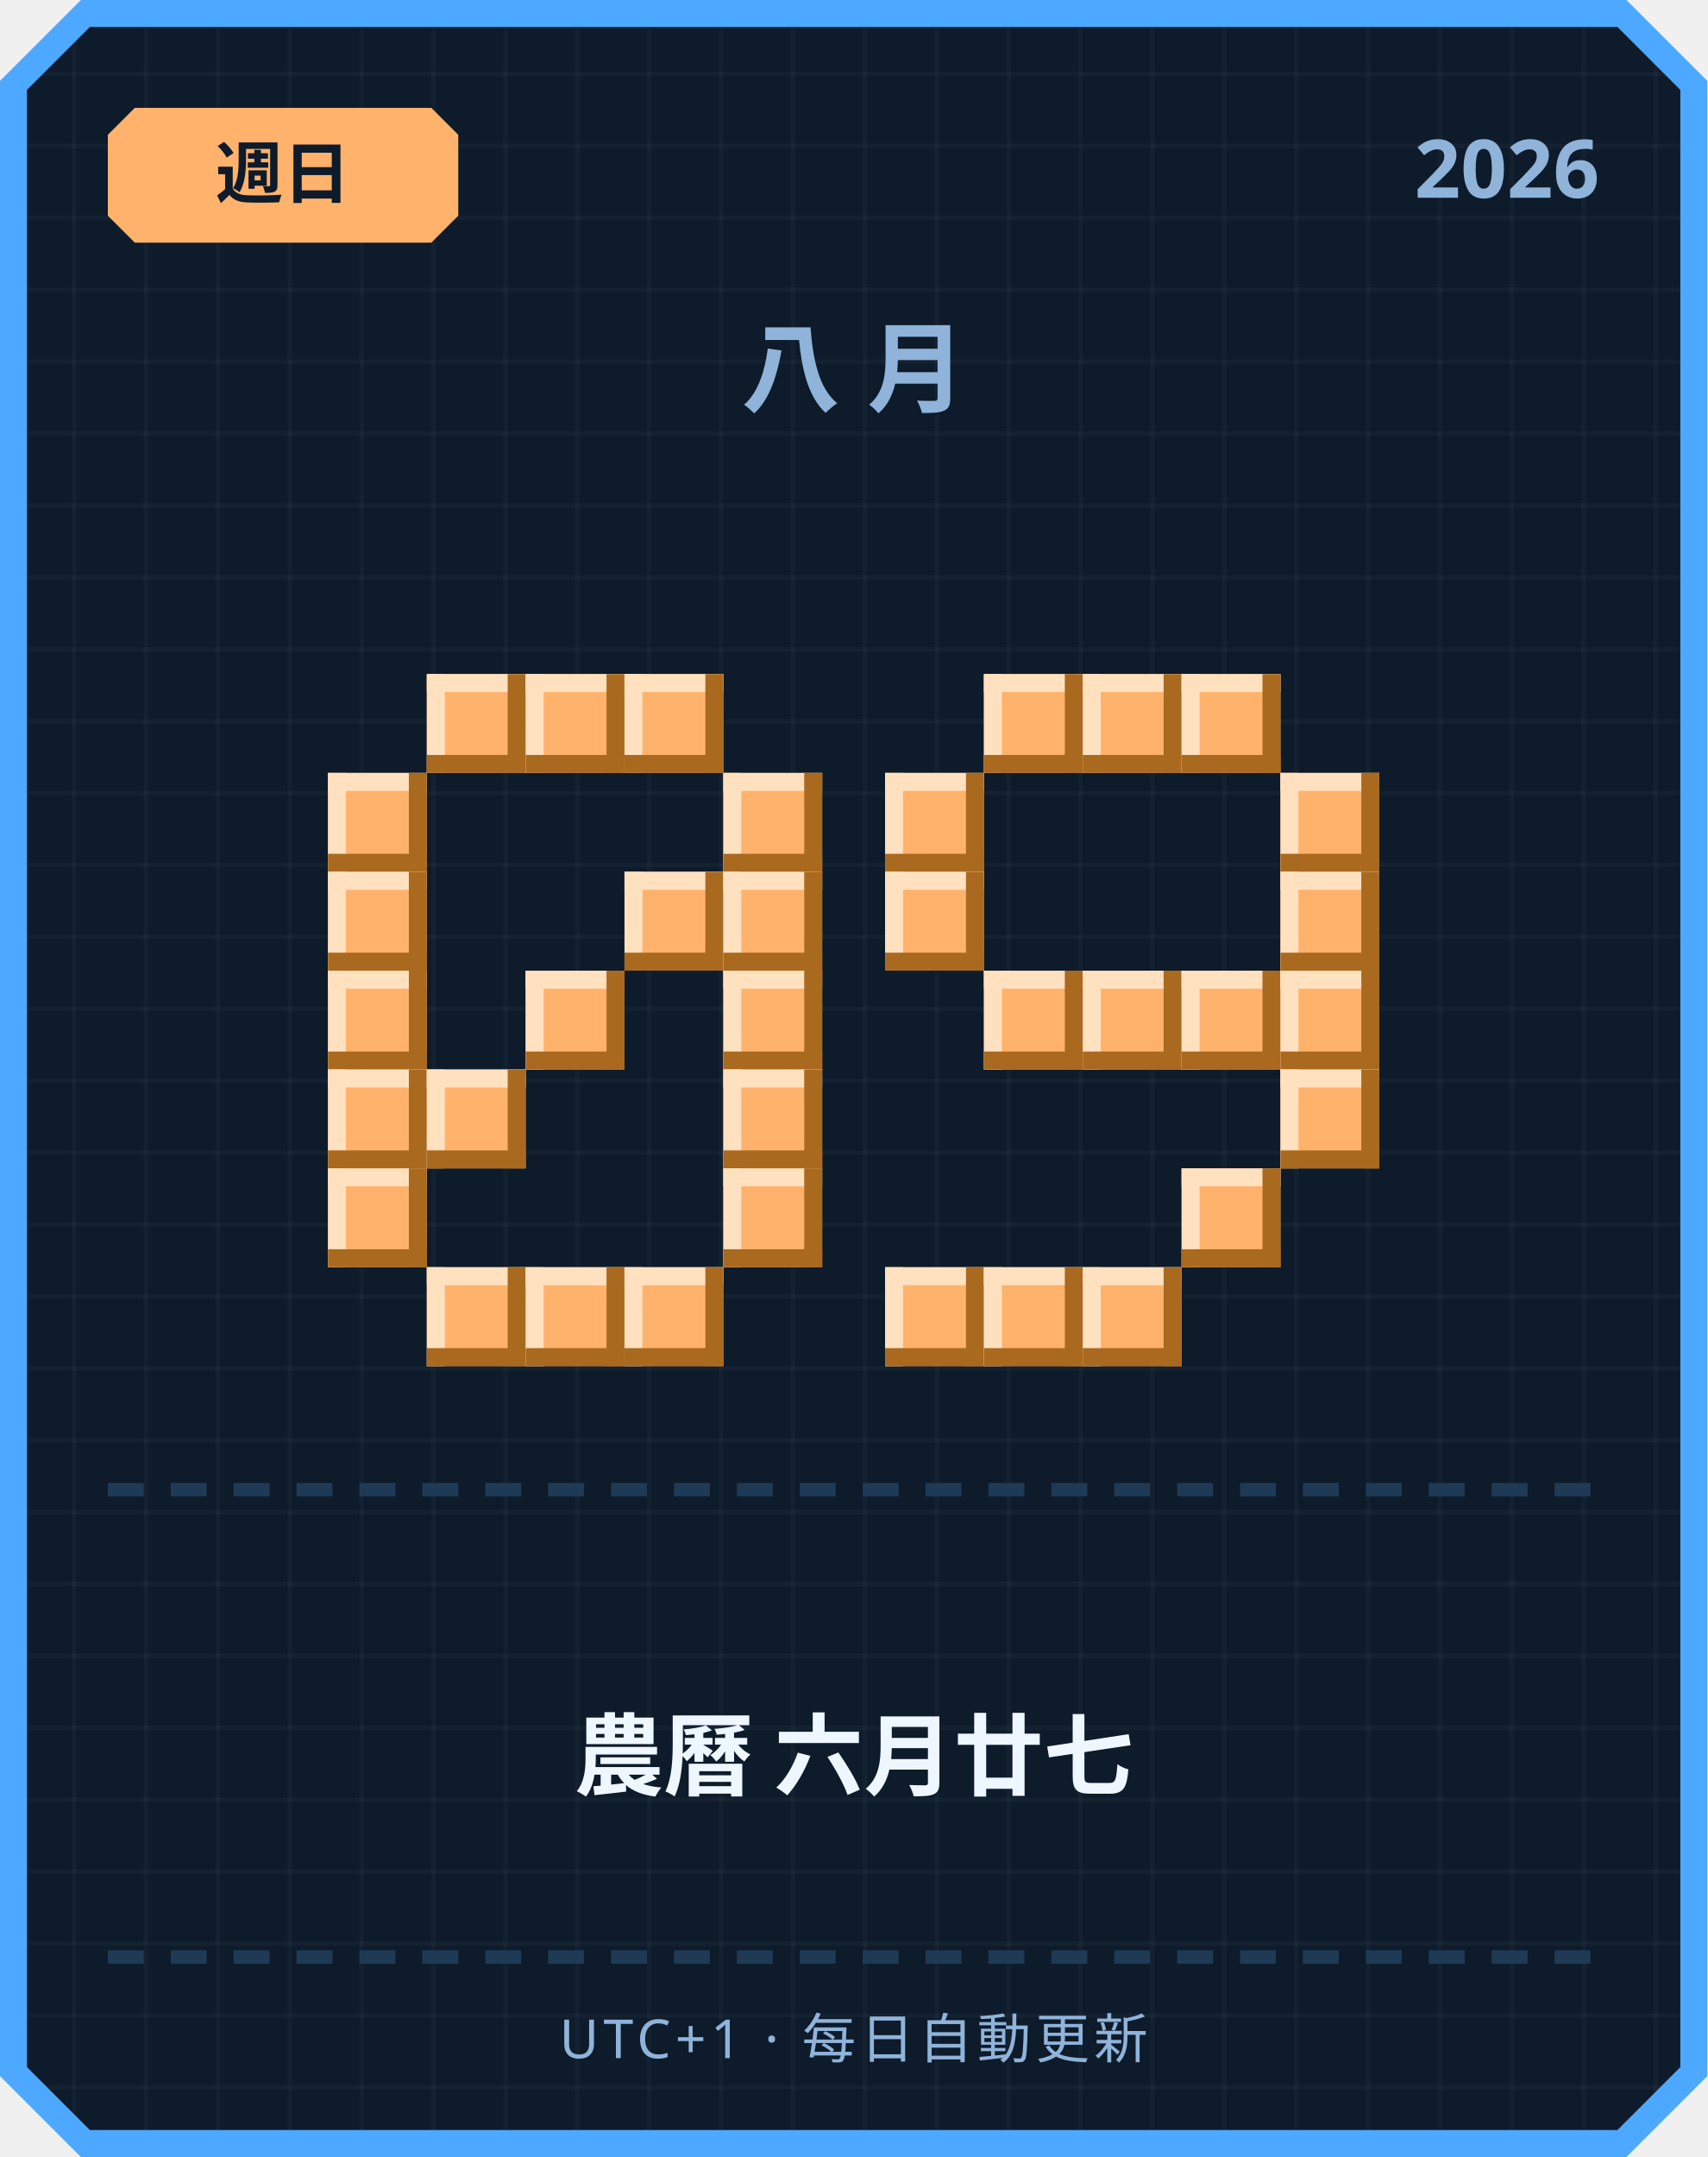
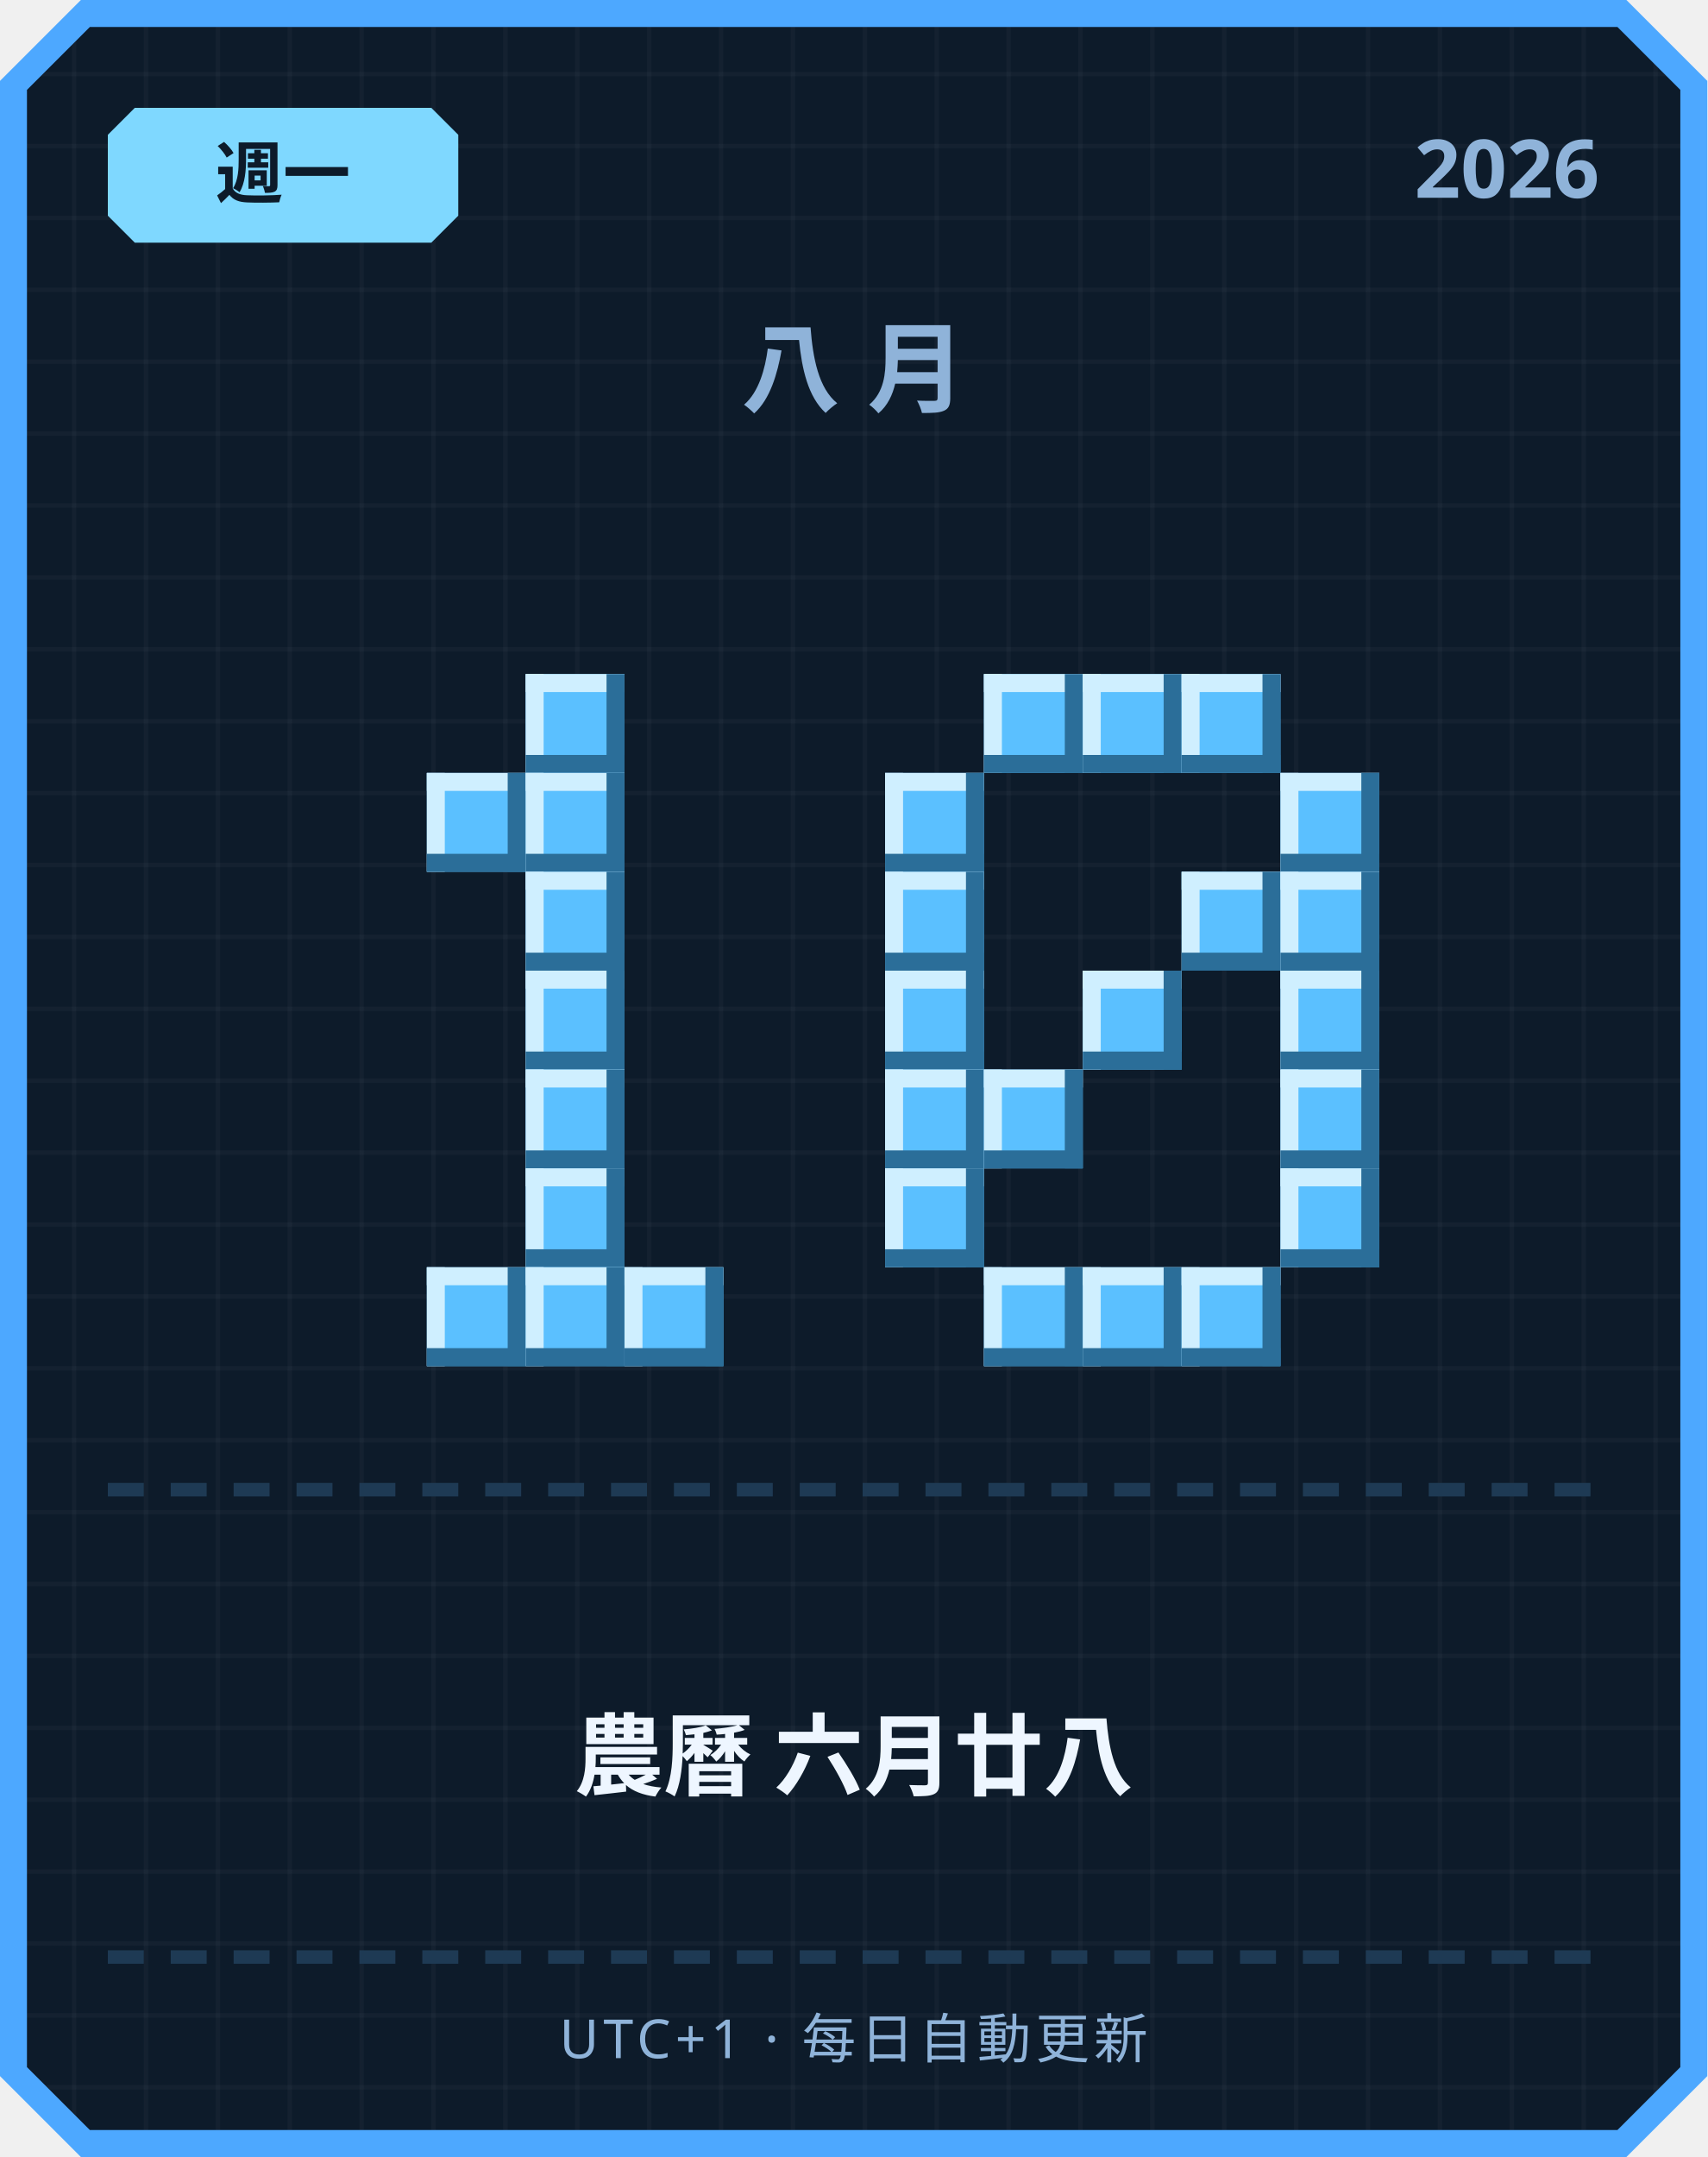
<svg xmlns="http://www.w3.org/2000/svg" width="380" height="480" viewBox="0 0 380 480">
  <defs>
    <pattern id="grid" width="16" height="16" patternUnits="userSpaceOnUse">
      <rect width="16" height="16" fill="#0d1b2a" />
      <rect width="1" height="16" fill="#ffffff" opacity="0.03" />
      <rect width="16" height="1" fill="#ffffff" opacity="0.03" />
    </pattern>
  </defs>
  <path d="M 18,0 L 362,0 L 380,18 L 380,462 L 362,480 L 18,480 L 0,462 L 0,18 Z" fill="#4da8ff" />
  <path d="M 20,6 L 360,6 L 374,20 L 374,460 L 360,474 L 20,474 L 6,460 L 6,20 Z" fill="url(#grid)" />
-   <path d="M 30,24 L 96,24 L 102,30 L 102,48 L 96,54 L 30,54 L 24,48 L 24,30 Z" fill="#ffb26b" />
-   <text x="63" y="44" text-anchor="middle" font-family="'Segoe UI', sans-serif" font-size="15" font-weight="700" fill="#0d1b2a">週日</text>
+   <path d="M 30,24 L 96,24 L 102,30 L 102,48 L 96,54 L 30,54 L 24,48 L 24,30 Z" fill="#7fd8ff" />
+   <text x="63" y="44" text-anchor="middle" font-family="'Segoe UI', sans-serif" font-size="15" font-weight="700" fill="#0d1b2a">週一</text>
  <text x="356" y="44" text-anchor="end" font-family="'Segoe UI', sans-serif" font-size="18" font-weight="700" fill="#8fb3d9">2026</text>
  <text x="190" y="90" text-anchor="middle" font-family="'Segoe UI', sans-serif" font-size="22" font-weight="700" letter-spacing="6" fill="#8fb3d9">八月</text>
-   <rect x="95" y="150" width="22" height="22" fill="#ffb26b" />
-   <rect x="95" y="150" width="22" height="4" fill="#ffe1bf" />
-   <rect x="95" y="150" width="4" height="22" fill="#ffe1bf" />
-   <rect x="95" y="168" width="22" height="4" fill="#a9691f" />
-   <rect x="113" y="150" width="4" height="22" fill="#a9691f" />
-   <rect x="117" y="150" width="22" height="22" fill="#ffb26b" />
-   <rect x="117" y="150" width="22" height="4" fill="#ffe1bf" />
-   <rect x="117" y="150" width="4" height="22" fill="#ffe1bf" />
-   <rect x="117" y="168" width="22" height="4" fill="#a9691f" />
-   <rect x="135" y="150" width="4" height="22" fill="#a9691f" />
-   <rect x="139" y="150" width="22" height="22" fill="#ffb26b" />
-   <rect x="139" y="150" width="22" height="4" fill="#ffe1bf" />
-   <rect x="139" y="150" width="4" height="22" fill="#ffe1bf" />
-   <rect x="139" y="168" width="22" height="4" fill="#a9691f" />
-   <rect x="157" y="150" width="4" height="22" fill="#a9691f" />
-   <rect x="73" y="172" width="22" height="22" fill="#ffb26b" />
-   <rect x="73" y="172" width="22" height="4" fill="#ffe1bf" />
-   <rect x="73" y="172" width="4" height="22" fill="#ffe1bf" />
-   <rect x="73" y="190" width="22" height="4" fill="#a9691f" />
-   <rect x="91" y="172" width="4" height="22" fill="#a9691f" />
-   <rect x="161" y="172" width="22" height="22" fill="#ffb26b" />
-   <rect x="161" y="172" width="22" height="4" fill="#ffe1bf" />
-   <rect x="161" y="172" width="4" height="22" fill="#ffe1bf" />
-   <rect x="161" y="190" width="22" height="4" fill="#a9691f" />
-   <rect x="179" y="172" width="4" height="22" fill="#a9691f" />
-   <rect x="73" y="194" width="22" height="22" fill="#ffb26b" />
-   <rect x="73" y="194" width="22" height="4" fill="#ffe1bf" />
-   <rect x="73" y="194" width="4" height="22" fill="#ffe1bf" />
-   <rect x="73" y="212" width="22" height="4" fill="#a9691f" />
-   <rect x="91" y="194" width="4" height="22" fill="#a9691f" />
-   <rect x="139" y="194" width="22" height="22" fill="#ffb26b" />
-   <rect x="139" y="194" width="22" height="4" fill="#ffe1bf" />
-   <rect x="139" y="194" width="4" height="22" fill="#ffe1bf" />
-   <rect x="139" y="212" width="22" height="4" fill="#a9691f" />
-   <rect x="157" y="194" width="4" height="22" fill="#a9691f" />
-   <rect x="161" y="194" width="22" height="22" fill="#ffb26b" />
-   <rect x="161" y="194" width="22" height="4" fill="#ffe1bf" />
-   <rect x="161" y="194" width="4" height="22" fill="#ffe1bf" />
-   <rect x="161" y="212" width="22" height="4" fill="#a9691f" />
-   <rect x="179" y="194" width="4" height="22" fill="#a9691f" />
-   <rect x="73" y="216" width="22" height="22" fill="#ffb26b" />
-   <rect x="73" y="216" width="22" height="4" fill="#ffe1bf" />
-   <rect x="73" y="216" width="4" height="22" fill="#ffe1bf" />
-   <rect x="73" y="234" width="22" height="4" fill="#a9691f" />
-   <rect x="91" y="216" width="4" height="22" fill="#a9691f" />
-   <rect x="117" y="216" width="22" height="22" fill="#ffb26b" />
-   <rect x="117" y="216" width="22" height="4" fill="#ffe1bf" />
-   <rect x="117" y="216" width="4" height="22" fill="#ffe1bf" />
-   <rect x="117" y="234" width="22" height="4" fill="#a9691f" />
-   <rect x="135" y="216" width="4" height="22" fill="#a9691f" />
-   <rect x="161" y="216" width="22" height="22" fill="#ffb26b" />
-   <rect x="161" y="216" width="22" height="4" fill="#ffe1bf" />
-   <rect x="161" y="216" width="4" height="22" fill="#ffe1bf" />
-   <rect x="161" y="234" width="22" height="4" fill="#a9691f" />
-   <rect x="179" y="216" width="4" height="22" fill="#a9691f" />
-   <rect x="73" y="238" width="22" height="22" fill="#ffb26b" />
-   <rect x="73" y="238" width="22" height="4" fill="#ffe1bf" />
-   <rect x="73" y="238" width="4" height="22" fill="#ffe1bf" />
-   <rect x="73" y="256" width="22" height="4" fill="#a9691f" />
-   <rect x="91" y="238" width="4" height="22" fill="#a9691f" />
-   <rect x="95" y="238" width="22" height="22" fill="#ffb26b" />
-   <rect x="95" y="238" width="22" height="4" fill="#ffe1bf" />
-   <rect x="95" y="238" width="4" height="22" fill="#ffe1bf" />
-   <rect x="95" y="256" width="22" height="4" fill="#a9691f" />
-   <rect x="113" y="238" width="4" height="22" fill="#a9691f" />
-   <rect x="161" y="238" width="22" height="22" fill="#ffb26b" />
-   <rect x="161" y="238" width="22" height="4" fill="#ffe1bf" />
-   <rect x="161" y="238" width="4" height="22" fill="#ffe1bf" />
-   <rect x="161" y="256" width="22" height="4" fill="#a9691f" />
-   <rect x="179" y="238" width="4" height="22" fill="#a9691f" />
-   <rect x="73" y="260" width="22" height="22" fill="#ffb26b" />
-   <rect x="73" y="260" width="22" height="4" fill="#ffe1bf" />
-   <rect x="73" y="260" width="4" height="22" fill="#ffe1bf" />
-   <rect x="73" y="278" width="22" height="4" fill="#a9691f" />
-   <rect x="91" y="260" width="4" height="22" fill="#a9691f" />
-   <rect x="161" y="260" width="22" height="22" fill="#ffb26b" />
-   <rect x="161" y="260" width="22" height="4" fill="#ffe1bf" />
-   <rect x="161" y="260" width="4" height="22" fill="#ffe1bf" />
-   <rect x="161" y="278" width="22" height="4" fill="#a9691f" />
-   <rect x="179" y="260" width="4" height="22" fill="#a9691f" />
-   <rect x="95" y="282" width="22" height="22" fill="#ffb26b" />
-   <rect x="95" y="282" width="22" height="4" fill="#ffe1bf" />
-   <rect x="95" y="282" width="4" height="22" fill="#ffe1bf" />
-   <rect x="95" y="300" width="22" height="4" fill="#a9691f" />
-   <rect x="113" y="282" width="4" height="22" fill="#a9691f" />
-   <rect x="117" y="282" width="22" height="22" fill="#ffb26b" />
-   <rect x="117" y="282" width="22" height="4" fill="#ffe1bf" />
-   <rect x="117" y="282" width="4" height="22" fill="#ffe1bf" />
-   <rect x="117" y="300" width="22" height="4" fill="#a9691f" />
-   <rect x="135" y="282" width="4" height="22" fill="#a9691f" />
-   <rect x="139" y="282" width="22" height="22" fill="#ffb26b" />
-   <rect x="139" y="282" width="22" height="4" fill="#ffe1bf" />
-   <rect x="139" y="282" width="4" height="22" fill="#ffe1bf" />
-   <rect x="139" y="300" width="22" height="4" fill="#a9691f" />
-   <rect x="157" y="282" width="4" height="22" fill="#a9691f" />
-   <rect x="219" y="150" width="22" height="22" fill="#ffb26b" />
-   <rect x="219" y="150" width="22" height="4" fill="#ffe1bf" />
-   <rect x="219" y="150" width="4" height="22" fill="#ffe1bf" />
-   <rect x="219" y="168" width="22" height="4" fill="#a9691f" />
-   <rect x="237" y="150" width="4" height="22" fill="#a9691f" />
-   <rect x="241" y="150" width="22" height="22" fill="#ffb26b" />
-   <rect x="241" y="150" width="22" height="4" fill="#ffe1bf" />
-   <rect x="241" y="150" width="4" height="22" fill="#ffe1bf" />
-   <rect x="241" y="168" width="22" height="4" fill="#a9691f" />
-   <rect x="259" y="150" width="4" height="22" fill="#a9691f" />
-   <rect x="263" y="150" width="22" height="22" fill="#ffb26b" />
-   <rect x="263" y="150" width="22" height="4" fill="#ffe1bf" />
-   <rect x="263" y="150" width="4" height="22" fill="#ffe1bf" />
-   <rect x="263" y="168" width="22" height="4" fill="#a9691f" />
-   <rect x="281" y="150" width="4" height="22" fill="#a9691f" />
-   <rect x="197" y="172" width="22" height="22" fill="#ffb26b" />
-   <rect x="197" y="172" width="22" height="4" fill="#ffe1bf" />
-   <rect x="197" y="172" width="4" height="22" fill="#ffe1bf" />
-   <rect x="197" y="190" width="22" height="4" fill="#a9691f" />
-   <rect x="215" y="172" width="4" height="22" fill="#a9691f" />
-   <rect x="285" y="172" width="22" height="22" fill="#ffb26b" />
-   <rect x="285" y="172" width="22" height="4" fill="#ffe1bf" />
-   <rect x="285" y="172" width="4" height="22" fill="#ffe1bf" />
-   <rect x="285" y="190" width="22" height="4" fill="#a9691f" />
-   <rect x="303" y="172" width="4" height="22" fill="#a9691f" />
-   <rect x="197" y="194" width="22" height="22" fill="#ffb26b" />
-   <rect x="197" y="194" width="22" height="4" fill="#ffe1bf" />
-   <rect x="197" y="194" width="4" height="22" fill="#ffe1bf" />
-   <rect x="197" y="212" width="22" height="4" fill="#a9691f" />
-   <rect x="215" y="194" width="4" height="22" fill="#a9691f" />
-   <rect x="285" y="194" width="22" height="22" fill="#ffb26b" />
-   <rect x="285" y="194" width="22" height="4" fill="#ffe1bf" />
-   <rect x="285" y="194" width="4" height="22" fill="#ffe1bf" />
-   <rect x="285" y="212" width="22" height="4" fill="#a9691f" />
-   <rect x="303" y="194" width="4" height="22" fill="#a9691f" />
-   <rect x="219" y="216" width="22" height="22" fill="#ffb26b" />
-   <rect x="219" y="216" width="22" height="4" fill="#ffe1bf" />
-   <rect x="219" y="216" width="4" height="22" fill="#ffe1bf" />
-   <rect x="219" y="234" width="22" height="4" fill="#a9691f" />
-   <rect x="237" y="216" width="4" height="22" fill="#a9691f" />
-   <rect x="241" y="216" width="22" height="22" fill="#ffb26b" />
-   <rect x="241" y="216" width="22" height="4" fill="#ffe1bf" />
-   <rect x="241" y="216" width="4" height="22" fill="#ffe1bf" />
-   <rect x="241" y="234" width="22" height="4" fill="#a9691f" />
-   <rect x="259" y="216" width="4" height="22" fill="#a9691f" />
-   <rect x="263" y="216" width="22" height="22" fill="#ffb26b" />
-   <rect x="263" y="216" width="22" height="4" fill="#ffe1bf" />
-   <rect x="263" y="216" width="4" height="22" fill="#ffe1bf" />
-   <rect x="263" y="234" width="22" height="4" fill="#a9691f" />
-   <rect x="281" y="216" width="4" height="22" fill="#a9691f" />
-   <rect x="285" y="216" width="22" height="22" fill="#ffb26b" />
-   <rect x="285" y="216" width="22" height="4" fill="#ffe1bf" />
-   <rect x="285" y="216" width="4" height="22" fill="#ffe1bf" />
-   <rect x="285" y="234" width="22" height="4" fill="#a9691f" />
-   <rect x="303" y="216" width="4" height="22" fill="#a9691f" />
-   <rect x="285" y="238" width="22" height="22" fill="#ffb26b" />
-   <rect x="285" y="238" width="22" height="4" fill="#ffe1bf" />
-   <rect x="285" y="238" width="4" height="22" fill="#ffe1bf" />
-   <rect x="285" y="256" width="22" height="4" fill="#a9691f" />
-   <rect x="303" y="238" width="4" height="22" fill="#a9691f" />
-   <rect x="263" y="260" width="22" height="22" fill="#ffb26b" />
-   <rect x="263" y="260" width="22" height="4" fill="#ffe1bf" />
-   <rect x="263" y="260" width="4" height="22" fill="#ffe1bf" />
-   <rect x="263" y="278" width="22" height="4" fill="#a9691f" />
-   <rect x="281" y="260" width="4" height="22" fill="#a9691f" />
-   <rect x="197" y="282" width="22" height="22" fill="#ffb26b" />
-   <rect x="197" y="282" width="22" height="4" fill="#ffe1bf" />
-   <rect x="197" y="282" width="4" height="22" fill="#ffe1bf" />
-   <rect x="197" y="300" width="22" height="4" fill="#a9691f" />
-   <rect x="215" y="282" width="4" height="22" fill="#a9691f" />
-   <rect x="219" y="282" width="22" height="22" fill="#ffb26b" />
-   <rect x="219" y="282" width="22" height="4" fill="#ffe1bf" />
-   <rect x="219" y="282" width="4" height="22" fill="#ffe1bf" />
-   <rect x="219" y="300" width="22" height="4" fill="#a9691f" />
-   <rect x="237" y="282" width="4" height="22" fill="#a9691f" />
-   <rect x="241" y="282" width="22" height="22" fill="#ffb26b" />
-   <rect x="241" y="282" width="22" height="4" fill="#ffe1bf" />
-   <rect x="241" y="282" width="4" height="22" fill="#ffe1bf" />
-   <rect x="241" y="300" width="22" height="4" fill="#a9691f" />
-   <rect x="259" y="282" width="4" height="22" fill="#a9691f" />
+   <rect x="117" y="150" width="22" height="22" fill="#5bc0ff" />
+   <rect x="117" y="150" width="22" height="4" fill="#cfefff" />
+   <rect x="117" y="150" width="4" height="22" fill="#cfefff" />
+   <rect x="117" y="168" width="22" height="4" fill="#2b6e99" />
+   <rect x="135" y="150" width="4" height="22" fill="#2b6e99" />
+   <rect x="95" y="172" width="22" height="22" fill="#5bc0ff" />
+   <rect x="95" y="172" width="22" height="4" fill="#cfefff" />
+   <rect x="95" y="172" width="4" height="22" fill="#cfefff" />
+   <rect x="95" y="190" width="22" height="4" fill="#2b6e99" />
+   <rect x="113" y="172" width="4" height="22" fill="#2b6e99" />
+   <rect x="117" y="172" width="22" height="22" fill="#5bc0ff" />
+   <rect x="117" y="172" width="22" height="4" fill="#cfefff" />
+   <rect x="117" y="172" width="4" height="22" fill="#cfefff" />
+   <rect x="117" y="190" width="22" height="4" fill="#2b6e99" />
+   <rect x="135" y="172" width="4" height="22" fill="#2b6e99" />
+   <rect x="117" y="194" width="22" height="22" fill="#5bc0ff" />
+   <rect x="117" y="194" width="22" height="4" fill="#cfefff" />
+   <rect x="117" y="194" width="4" height="22" fill="#cfefff" />
+   <rect x="117" y="212" width="22" height="4" fill="#2b6e99" />
+   <rect x="135" y="194" width="4" height="22" fill="#2b6e99" />
+   <rect x="117" y="216" width="22" height="22" fill="#5bc0ff" />
+   <rect x="117" y="216" width="22" height="4" fill="#cfefff" />
+   <rect x="117" y="216" width="4" height="22" fill="#cfefff" />
+   <rect x="117" y="234" width="22" height="4" fill="#2b6e99" />
+   <rect x="135" y="216" width="4" height="22" fill="#2b6e99" />
+   <rect x="117" y="238" width="22" height="22" fill="#5bc0ff" />
+   <rect x="117" y="238" width="22" height="4" fill="#cfefff" />
+   <rect x="117" y="238" width="4" height="22" fill="#cfefff" />
+   <rect x="117" y="256" width="22" height="4" fill="#2b6e99" />
+   <rect x="135" y="238" width="4" height="22" fill="#2b6e99" />
+   <rect x="117" y="260" width="22" height="22" fill="#5bc0ff" />
+   <rect x="117" y="260" width="22" height="4" fill="#cfefff" />
+   <rect x="117" y="260" width="4" height="22" fill="#cfefff" />
+   <rect x="117" y="278" width="22" height="4" fill="#2b6e99" />
+   <rect x="135" y="260" width="4" height="22" fill="#2b6e99" />
+   <rect x="95" y="282" width="22" height="22" fill="#5bc0ff" />
+   <rect x="95" y="282" width="22" height="4" fill="#cfefff" />
+   <rect x="95" y="282" width="4" height="22" fill="#cfefff" />
+   <rect x="95" y="300" width="22" height="4" fill="#2b6e99" />
+   <rect x="113" y="282" width="4" height="22" fill="#2b6e99" />
+   <rect x="117" y="282" width="22" height="22" fill="#5bc0ff" />
+   <rect x="117" y="282" width="22" height="4" fill="#cfefff" />
+   <rect x="117" y="282" width="4" height="22" fill="#cfefff" />
+   <rect x="117" y="300" width="22" height="4" fill="#2b6e99" />
+   <rect x="135" y="282" width="4" height="22" fill="#2b6e99" />
+   <rect x="139" y="282" width="22" height="22" fill="#5bc0ff" />
+   <rect x="139" y="282" width="22" height="4" fill="#cfefff" />
+   <rect x="139" y="282" width="4" height="22" fill="#cfefff" />
+   <rect x="139" y="300" width="22" height="4" fill="#2b6e99" />
+   <rect x="157" y="282" width="4" height="22" fill="#2b6e99" />
+   <rect x="219" y="150" width="22" height="22" fill="#5bc0ff" />
+   <rect x="219" y="150" width="22" height="4" fill="#cfefff" />
+   <rect x="219" y="150" width="4" height="22" fill="#cfefff" />
+   <rect x="219" y="168" width="22" height="4" fill="#2b6e99" />
+   <rect x="237" y="150" width="4" height="22" fill="#2b6e99" />
+   <rect x="241" y="150" width="22" height="22" fill="#5bc0ff" />
+   <rect x="241" y="150" width="22" height="4" fill="#cfefff" />
+   <rect x="241" y="150" width="4" height="22" fill="#cfefff" />
+   <rect x="241" y="168" width="22" height="4" fill="#2b6e99" />
+   <rect x="259" y="150" width="4" height="22" fill="#2b6e99" />
+   <rect x="263" y="150" width="22" height="22" fill="#5bc0ff" />
+   <rect x="263" y="150" width="22" height="4" fill="#cfefff" />
+   <rect x="263" y="150" width="4" height="22" fill="#cfefff" />
+   <rect x="263" y="168" width="22" height="4" fill="#2b6e99" />
+   <rect x="281" y="150" width="4" height="22" fill="#2b6e99" />
+   <rect x="197" y="172" width="22" height="22" fill="#5bc0ff" />
+   <rect x="197" y="172" width="22" height="4" fill="#cfefff" />
+   <rect x="197" y="172" width="4" height="22" fill="#cfefff" />
+   <rect x="197" y="190" width="22" height="4" fill="#2b6e99" />
+   <rect x="215" y="172" width="4" height="22" fill="#2b6e99" />
+   <rect x="285" y="172" width="22" height="22" fill="#5bc0ff" />
+   <rect x="285" y="172" width="22" height="4" fill="#cfefff" />
+   <rect x="285" y="172" width="4" height="22" fill="#cfefff" />
+   <rect x="285" y="190" width="22" height="4" fill="#2b6e99" />
+   <rect x="303" y="172" width="4" height="22" fill="#2b6e99" />
+   <rect x="197" y="194" width="22" height="22" fill="#5bc0ff" />
+   <rect x="197" y="194" width="22" height="4" fill="#cfefff" />
+   <rect x="197" y="194" width="4" height="22" fill="#cfefff" />
+   <rect x="197" y="212" width="22" height="4" fill="#2b6e99" />
+   <rect x="215" y="194" width="4" height="22" fill="#2b6e99" />
+   <rect x="263" y="194" width="22" height="22" fill="#5bc0ff" />
+   <rect x="263" y="194" width="22" height="4" fill="#cfefff" />
+   <rect x="263" y="194" width="4" height="22" fill="#cfefff" />
+   <rect x="263" y="212" width="22" height="4" fill="#2b6e99" />
+   <rect x="281" y="194" width="4" height="22" fill="#2b6e99" />
+   <rect x="285" y="194" width="22" height="22" fill="#5bc0ff" />
+   <rect x="285" y="194" width="22" height="4" fill="#cfefff" />
+   <rect x="285" y="194" width="4" height="22" fill="#cfefff" />
+   <rect x="285" y="212" width="22" height="4" fill="#2b6e99" />
+   <rect x="303" y="194" width="4" height="22" fill="#2b6e99" />
+   <rect x="197" y="216" width="22" height="22" fill="#5bc0ff" />
+   <rect x="197" y="216" width="22" height="4" fill="#cfefff" />
+   <rect x="197" y="216" width="4" height="22" fill="#cfefff" />
+   <rect x="197" y="234" width="22" height="4" fill="#2b6e99" />
+   <rect x="215" y="216" width="4" height="22" fill="#2b6e99" />
+   <rect x="241" y="216" width="22" height="22" fill="#5bc0ff" />
+   <rect x="241" y="216" width="22" height="4" fill="#cfefff" />
+   <rect x="241" y="216" width="4" height="22" fill="#cfefff" />
+   <rect x="241" y="234" width="22" height="4" fill="#2b6e99" />
+   <rect x="259" y="216" width="4" height="22" fill="#2b6e99" />
+   <rect x="285" y="216" width="22" height="22" fill="#5bc0ff" />
+   <rect x="285" y="216" width="22" height="4" fill="#cfefff" />
+   <rect x="285" y="216" width="4" height="22" fill="#cfefff" />
+   <rect x="285" y="234" width="22" height="4" fill="#2b6e99" />
+   <rect x="303" y="216" width="4" height="22" fill="#2b6e99" />
+   <rect x="197" y="238" width="22" height="22" fill="#5bc0ff" />
+   <rect x="197" y="238" width="22" height="4" fill="#cfefff" />
+   <rect x="197" y="238" width="4" height="22" fill="#cfefff" />
+   <rect x="197" y="256" width="22" height="4" fill="#2b6e99" />
+   <rect x="215" y="238" width="4" height="22" fill="#2b6e99" />
+   <rect x="219" y="238" width="22" height="22" fill="#5bc0ff" />
+   <rect x="219" y="238" width="22" height="4" fill="#cfefff" />
+   <rect x="219" y="238" width="4" height="22" fill="#cfefff" />
+   <rect x="219" y="256" width="22" height="4" fill="#2b6e99" />
+   <rect x="237" y="238" width="4" height="22" fill="#2b6e99" />
+   <rect x="285" y="238" width="22" height="22" fill="#5bc0ff" />
+   <rect x="285" y="238" width="22" height="4" fill="#cfefff" />
+   <rect x="285" y="238" width="4" height="22" fill="#cfefff" />
+   <rect x="285" y="256" width="22" height="4" fill="#2b6e99" />
+   <rect x="303" y="238" width="4" height="22" fill="#2b6e99" />
+   <rect x="197" y="260" width="22" height="22" fill="#5bc0ff" />
+   <rect x="197" y="260" width="22" height="4" fill="#cfefff" />
+   <rect x="197" y="260" width="4" height="22" fill="#cfefff" />
+   <rect x="197" y="278" width="22" height="4" fill="#2b6e99" />
+   <rect x="215" y="260" width="4" height="22" fill="#2b6e99" />
+   <rect x="285" y="260" width="22" height="22" fill="#5bc0ff" />
+   <rect x="285" y="260" width="22" height="4" fill="#cfefff" />
+   <rect x="285" y="260" width="4" height="22" fill="#cfefff" />
+   <rect x="285" y="278" width="22" height="4" fill="#2b6e99" />
+   <rect x="303" y="260" width="4" height="22" fill="#2b6e99" />
+   <rect x="219" y="282" width="22" height="22" fill="#5bc0ff" />
+   <rect x="219" y="282" width="22" height="4" fill="#cfefff" />
+   <rect x="219" y="282" width="4" height="22" fill="#cfefff" />
+   <rect x="219" y="300" width="22" height="4" fill="#2b6e99" />
+   <rect x="237" y="282" width="4" height="22" fill="#2b6e99" />
+   <rect x="241" y="282" width="22" height="22" fill="#5bc0ff" />
+   <rect x="241" y="282" width="22" height="4" fill="#cfefff" />
+   <rect x="241" y="282" width="4" height="22" fill="#cfefff" />
+   <rect x="241" y="300" width="22" height="4" fill="#2b6e99" />
+   <rect x="259" y="282" width="4" height="22" fill="#2b6e99" />
+   <rect x="263" y="282" width="22" height="22" fill="#5bc0ff" />
+   <rect x="263" y="282" width="22" height="4" fill="#cfefff" />
+   <rect x="263" y="282" width="4" height="22" fill="#cfefff" />
+   <rect x="263" y="300" width="22" height="4" fill="#2b6e99" />
+   <rect x="281" y="282" width="4" height="22" fill="#2b6e99" />
  <rect x="24" y="330" width="8" height="3" fill="#1e3a54" />
  <rect x="38" y="330" width="8" height="3" fill="#1e3a54" />
  <rect x="52" y="330" width="8" height="3" fill="#1e3a54" />
  <rect x="66" y="330" width="8" height="3" fill="#1e3a54" />
  <rect x="80" y="330" width="8" height="3" fill="#1e3a54" />
  <rect x="94" y="330" width="8" height="3" fill="#1e3a54" />
  <rect x="108" y="330" width="8" height="3" fill="#1e3a54" />
  <rect x="122" y="330" width="8" height="3" fill="#1e3a54" />
  <rect x="136" y="330" width="8" height="3" fill="#1e3a54" />
  <rect x="150" y="330" width="8" height="3" fill="#1e3a54" />
  <rect x="164" y="330" width="8" height="3" fill="#1e3a54" />
  <rect x="178" y="330" width="8" height="3" fill="#1e3a54" />
  <rect x="192" y="330" width="8" height="3" fill="#1e3a54" />
  <rect x="206" y="330" width="8" height="3" fill="#1e3a54" />
  <rect x="220" y="330" width="8" height="3" fill="#1e3a54" />
  <rect x="234" y="330" width="8" height="3" fill="#1e3a54" />
  <rect x="248" y="330" width="8" height="3" fill="#1e3a54" />
  <rect x="262" y="330" width="8" height="3" fill="#1e3a54" />
  <rect x="276" y="330" width="8" height="3" fill="#1e3a54" />
  <rect x="290" y="330" width="8" height="3" fill="#1e3a54" />
  <rect x="304" y="330" width="8" height="3" fill="#1e3a54" />
  <rect x="318" y="330" width="8" height="3" fill="#1e3a54" />
  <rect x="332" y="330" width="8" height="3" fill="#1e3a54" />
  <rect x="346" y="330" width="8" height="3" fill="#1e3a54" />
-   <text x="190" y="398" text-anchor="middle" font-family="'Segoe UI', 'Microsoft JhengHei', sans-serif" font-size="20" font-weight="700" fill="#eef6ff">農曆 六月廿七</text>
+   <text x="190" y="398" text-anchor="middle" font-family="'Segoe UI', 'Microsoft JhengHei', sans-serif" font-size="20" font-weight="700" fill="#eef6ff">農曆 六月廿八</text>
  <rect x="24" y="434" width="8" height="3" fill="#1e3a54" />
  <rect x="38" y="434" width="8" height="3" fill="#1e3a54" />
  <rect x="52" y="434" width="8" height="3" fill="#1e3a54" />
  <rect x="66" y="434" width="8" height="3" fill="#1e3a54" />
  <rect x="80" y="434" width="8" height="3" fill="#1e3a54" />
  <rect x="94" y="434" width="8" height="3" fill="#1e3a54" />
  <rect x="108" y="434" width="8" height="3" fill="#1e3a54" />
  <rect x="122" y="434" width="8" height="3" fill="#1e3a54" />
  <rect x="136" y="434" width="8" height="3" fill="#1e3a54" />
  <rect x="150" y="434" width="8" height="3" fill="#1e3a54" />
  <rect x="164" y="434" width="8" height="3" fill="#1e3a54" />
  <rect x="178" y="434" width="8" height="3" fill="#1e3a54" />
  <rect x="192" y="434" width="8" height="3" fill="#1e3a54" />
  <rect x="206" y="434" width="8" height="3" fill="#1e3a54" />
  <rect x="220" y="434" width="8" height="3" fill="#1e3a54" />
  <rect x="234" y="434" width="8" height="3" fill="#1e3a54" />
  <rect x="248" y="434" width="8" height="3" fill="#1e3a54" />
  <rect x="262" y="434" width="8" height="3" fill="#1e3a54" />
  <rect x="276" y="434" width="8" height="3" fill="#1e3a54" />
  <rect x="290" y="434" width="8" height="3" fill="#1e3a54" />
  <rect x="304" y="434" width="8" height="3" fill="#1e3a54" />
  <rect x="318" y="434" width="8" height="3" fill="#1e3a54" />
  <rect x="332" y="434" width="8" height="3" fill="#1e3a54" />
  <rect x="346" y="434" width="8" height="3" fill="#1e3a54" />
  <text x="190" y="458" text-anchor="middle" font-family="'Segoe UI', sans-serif" font-size="12" letter-spacing="1" fill="#8fb3d9">UTC+1 · 每日自動更新</text>
</svg>
